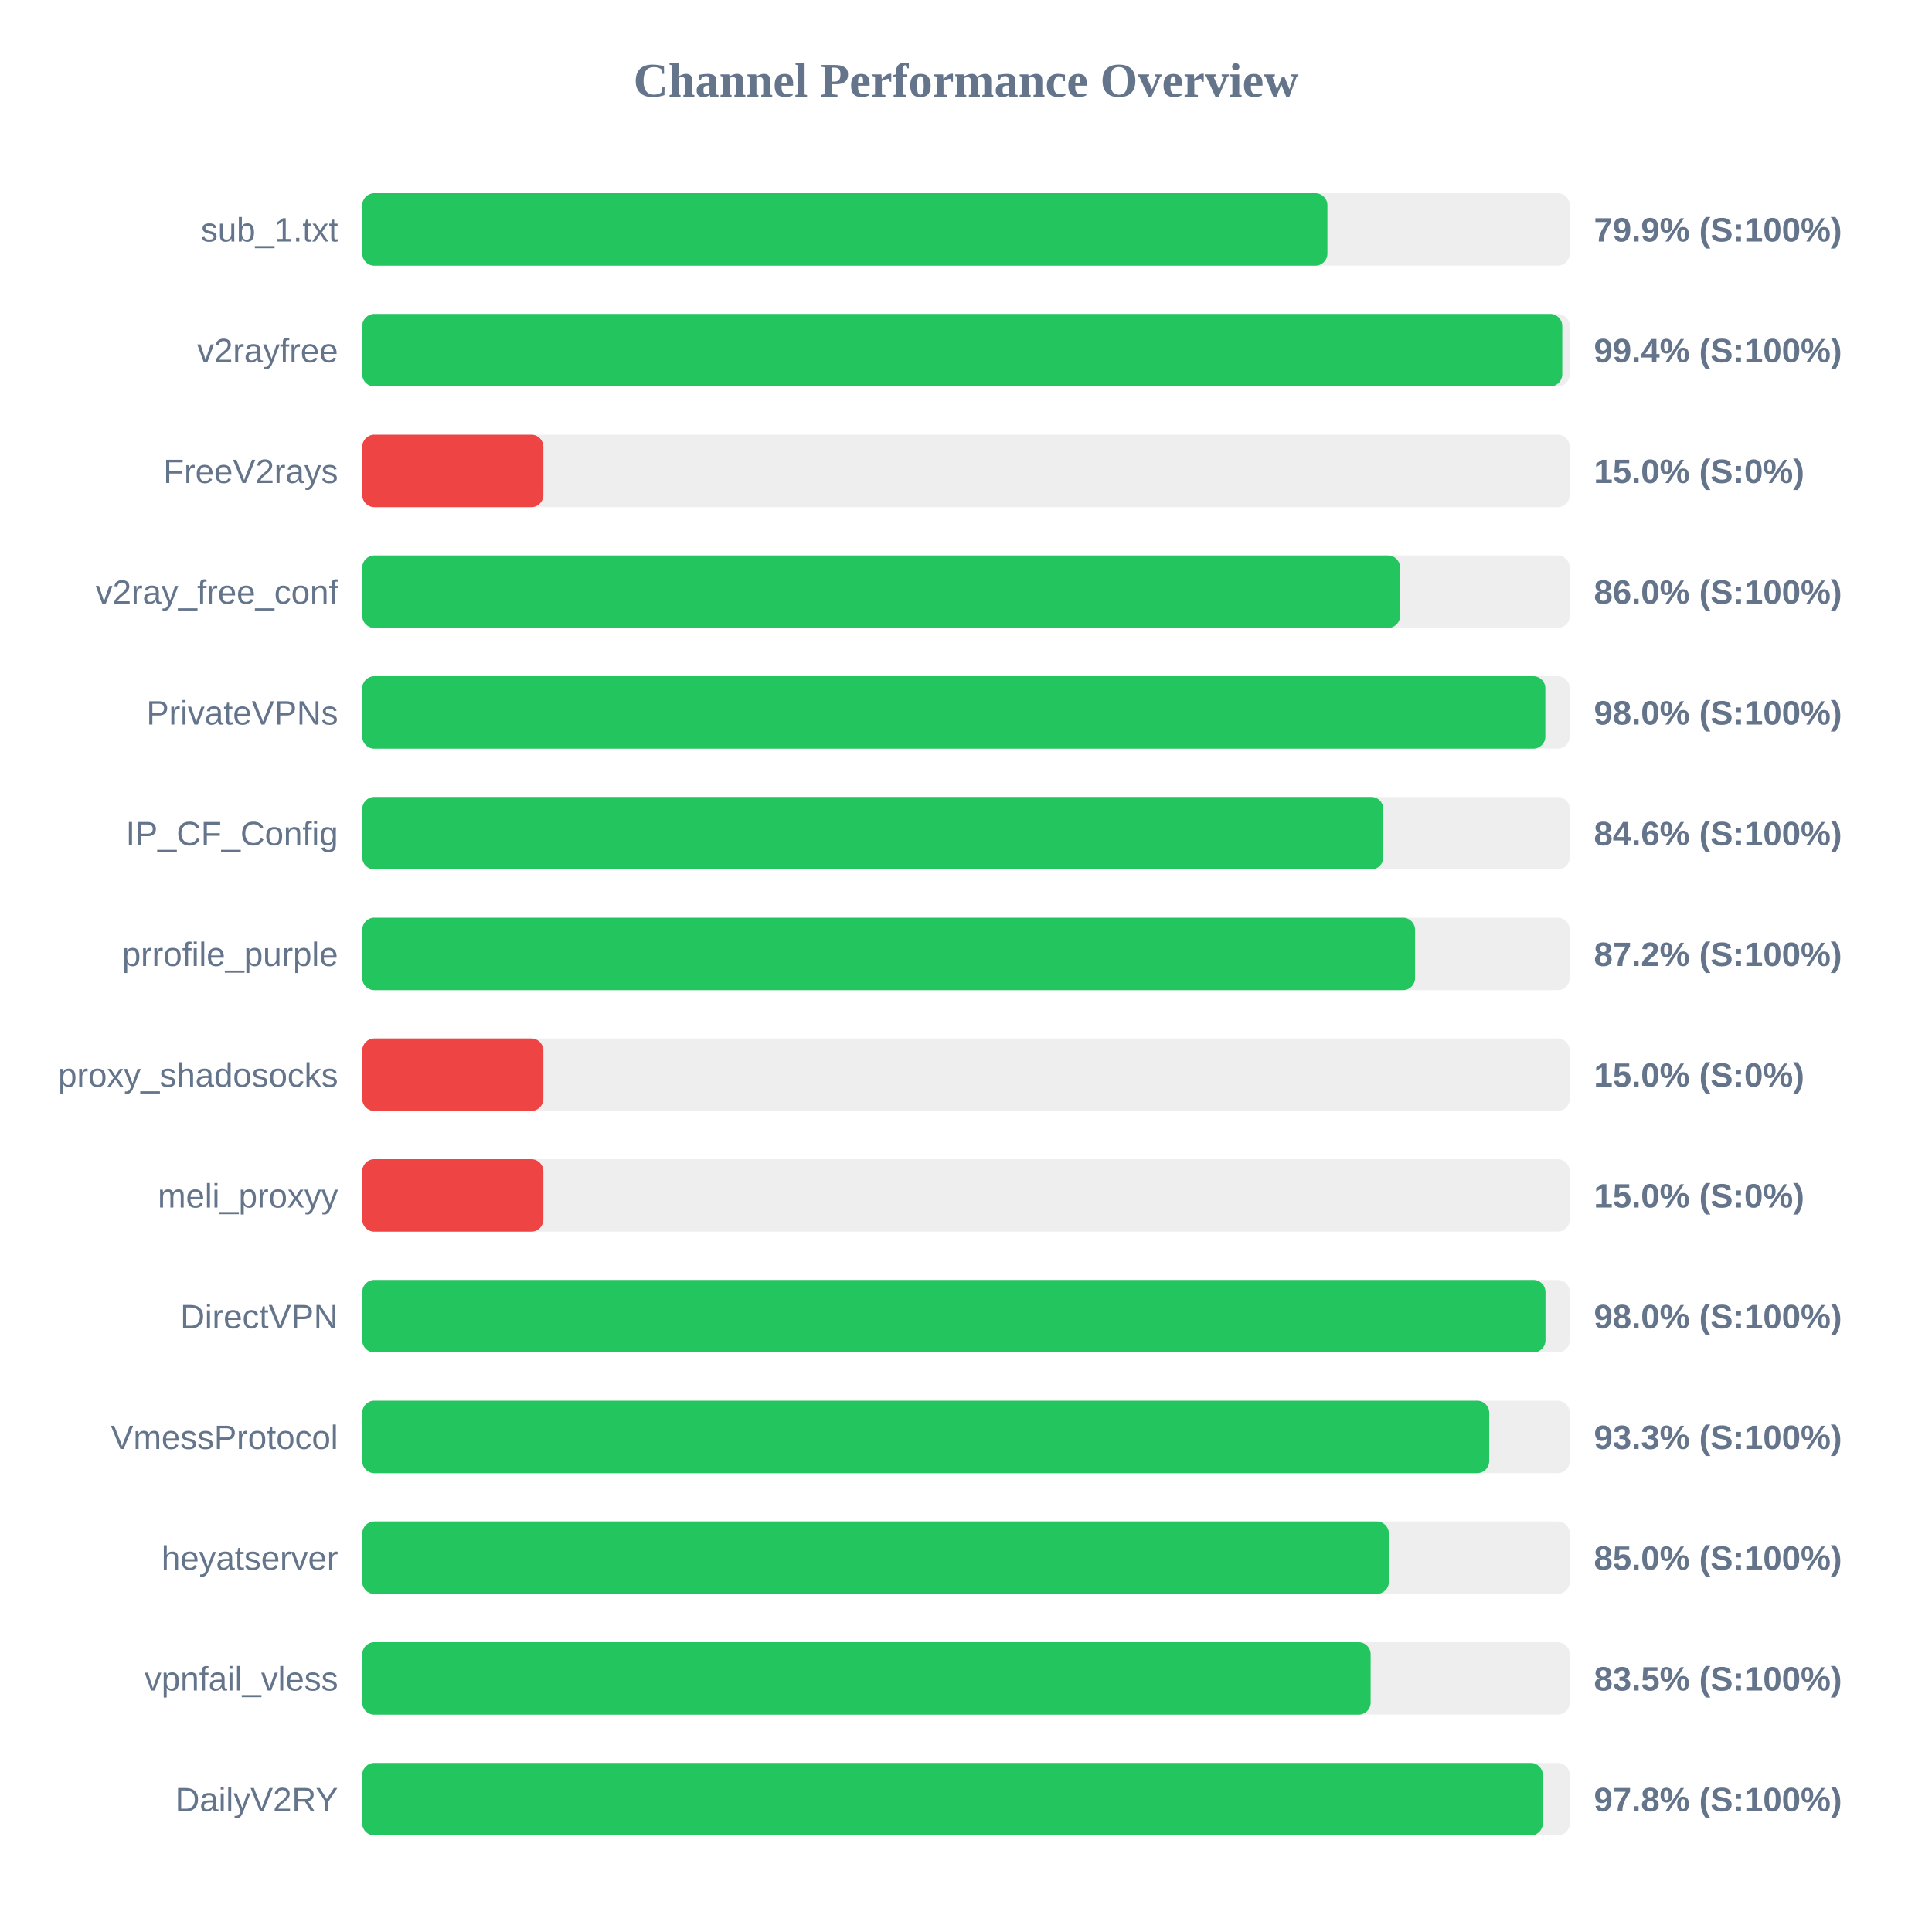
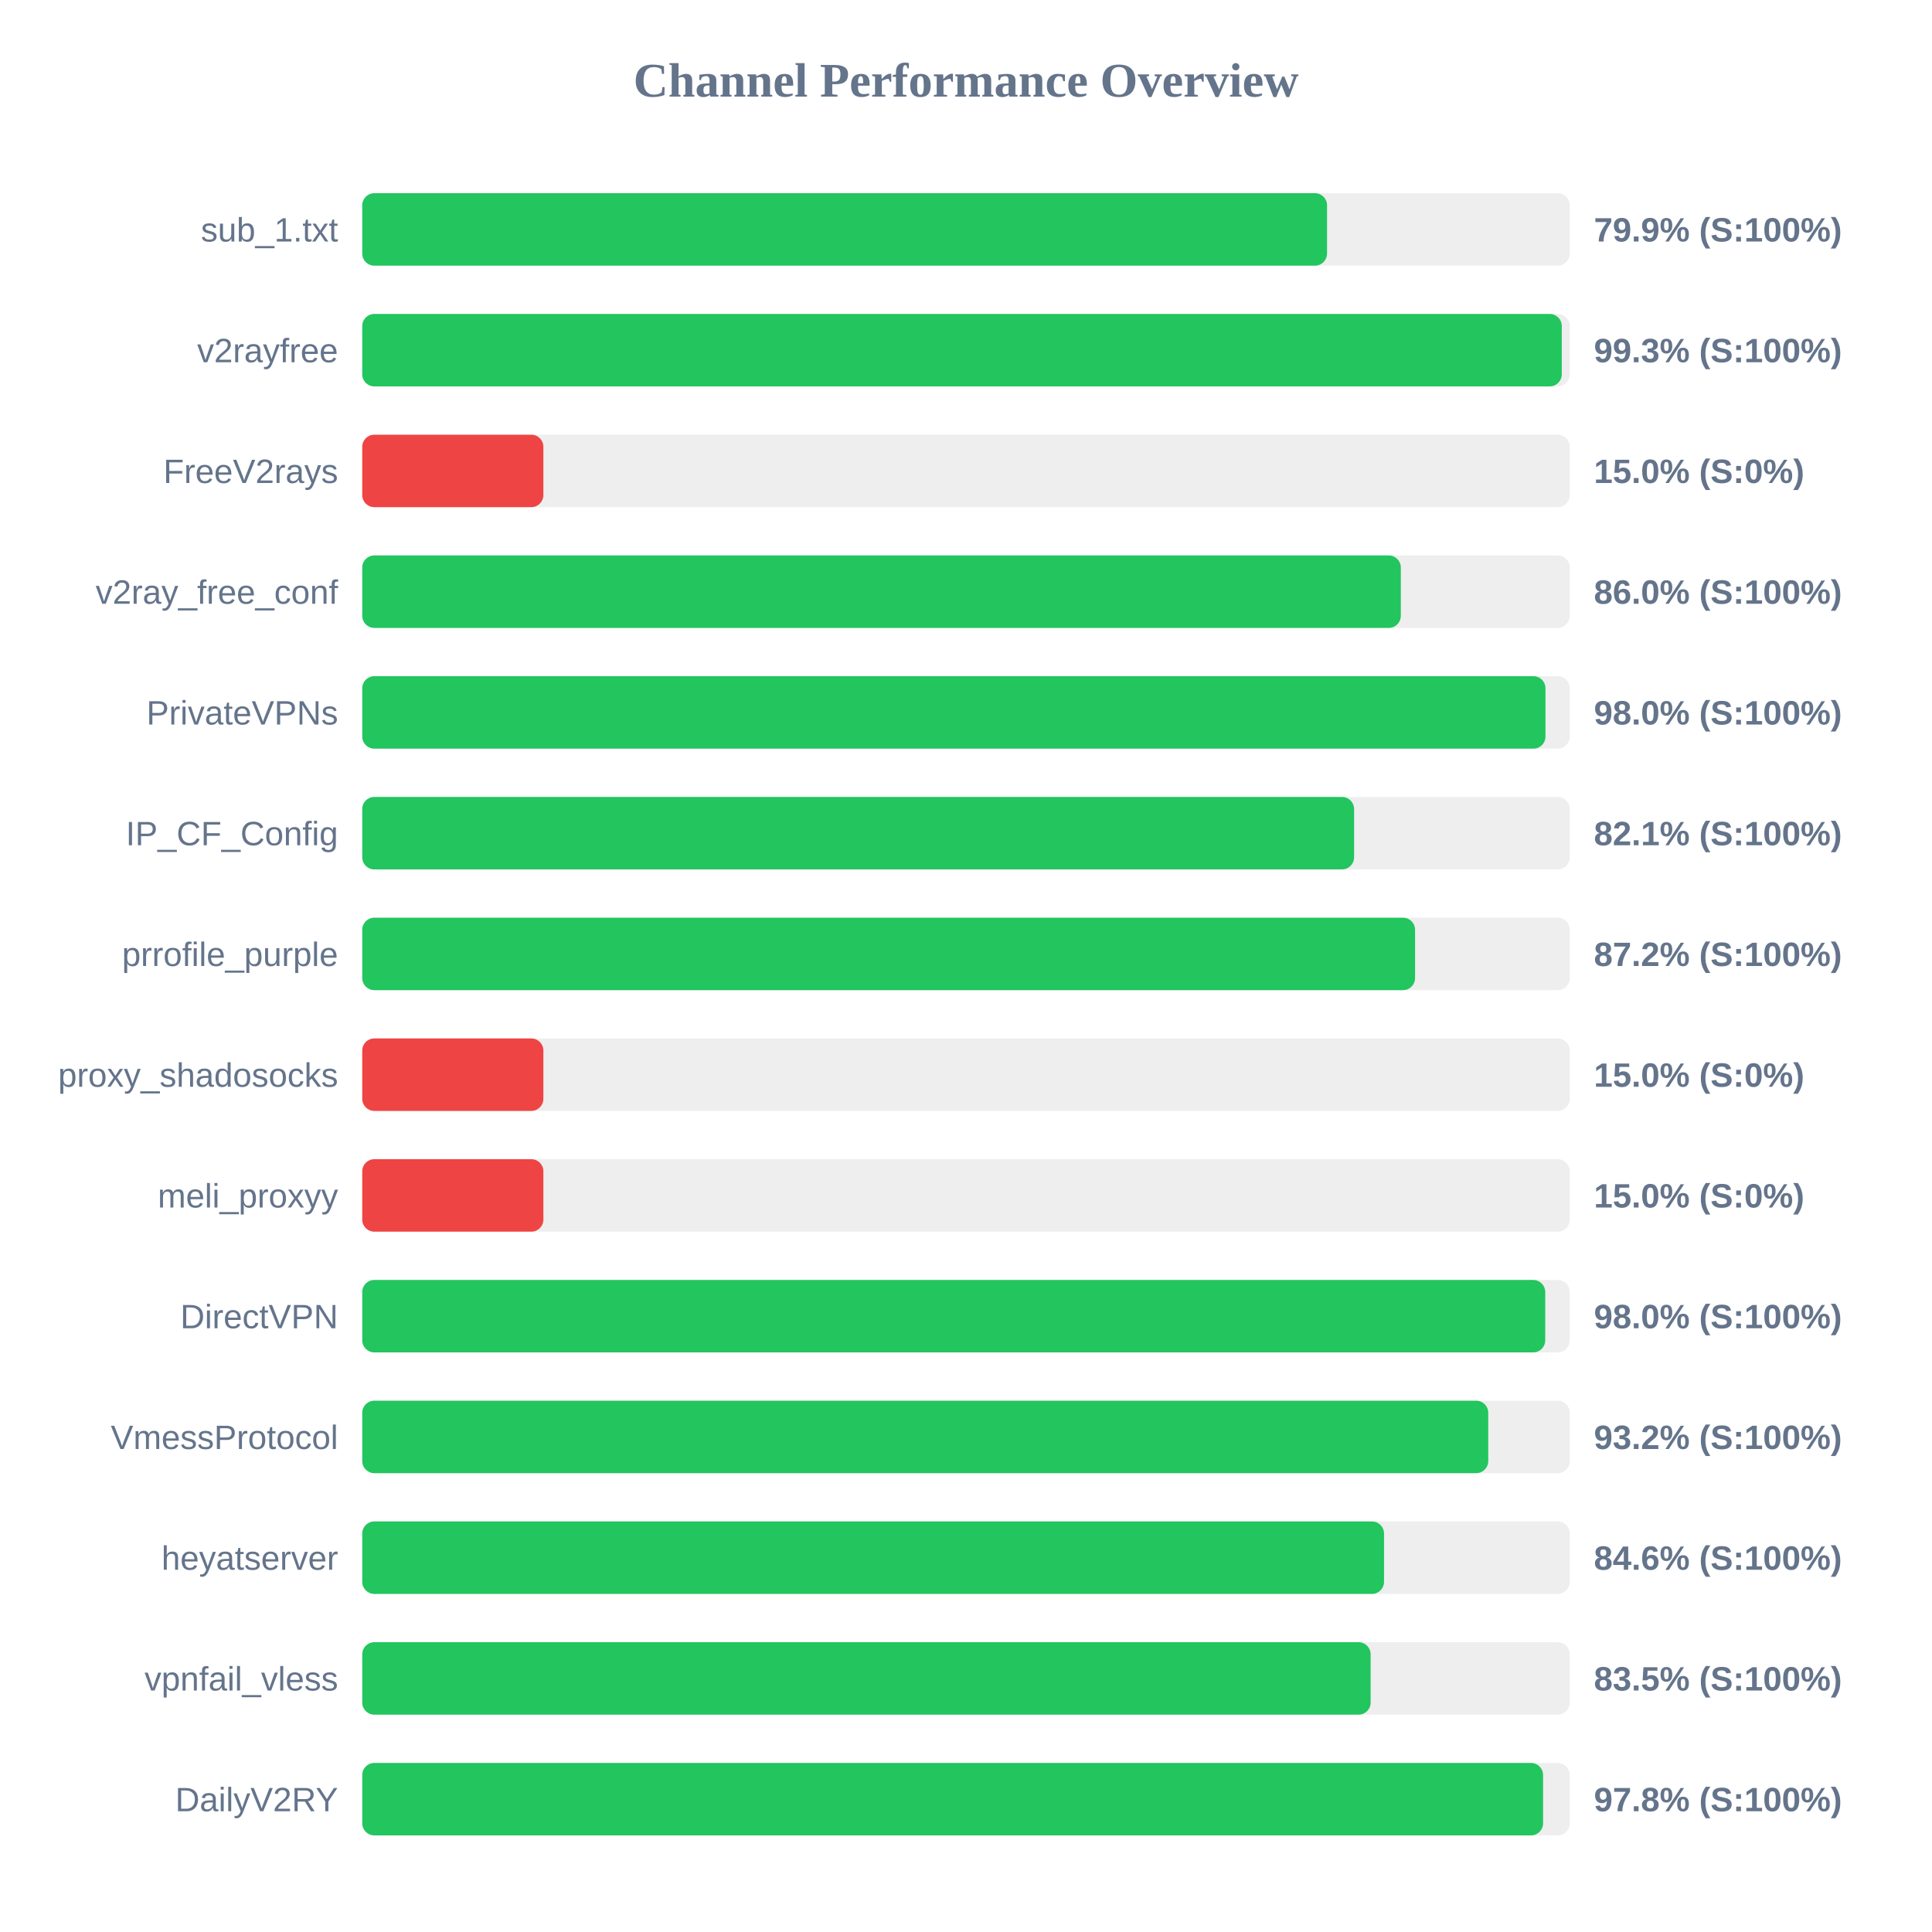
<svg xmlns="http://www.w3.org/2000/svg" width="800" height="800" version="1.1">
  <style>
        .row { font: 14px Arial; fill: #64748b; }
        .score { font: bold 14px Arial; fill: #64748b; }
    </style>
  <text x="400" y="40" text-anchor="middle" font-size="20px" font-weight="bold" fill="#64748b">Channel Performance Overview</text>
  <rect x="150" y="80" width="500" height="30" fill="#eee" rx="5" />
-   <rect x="150" y="80" width="399.65" height="30" fill="#22c55e" rx="5" />
+   <rect x="150" y="80" width="399.5" height="30" fill="#22c55e" rx="5" />
  <text x="140" y="100" text-anchor="end" class="row">sub_1.txt</text>
  <text x="660" y="100" text-anchor="start" class="score">79.9% (S:100%)</text>
  <rect x="150" y="130" width="500" height="30" fill="#eee" rx="5" />
-   <rect x="150" y="130" width="496.9" height="30" fill="#22c55e" rx="5" />
+   <rect x="150" y="130" width="496.7" height="30" fill="#22c55e" rx="5" />
  <text x="140" y="150" text-anchor="end" class="row">v2rayfree</text>
-   <text x="660" y="150" text-anchor="start" class="score">99.4% (S:100%)</text>
+   <text x="660" y="150" text-anchor="start" class="score">99.3% (S:100%)</text>
  <rect x="150" y="180" width="500" height="30" fill="#eee" rx="5" />
  <rect x="150" y="180" width="75.0" height="30" fill="#ef4444" rx="5" />
  <text x="140" y="200" text-anchor="end" class="row">FreeV2rays</text>
  <text x="660" y="200" text-anchor="start" class="score">15.0% (S:0%)</text>
  <rect x="150" y="230" width="500" height="30" fill="#eee" rx="5" />
-   <rect x="150" y="230" width="429.75" height="30" fill="#22c55e" rx="5" />
+   <rect x="150" y="230" width="430.05" height="30" fill="#22c55e" rx="5" />
  <text x="140" y="250" text-anchor="end" class="row">v2ray_free_conf</text>
  <text x="660" y="250" text-anchor="start" class="score">86.0% (S:100%)</text>
  <rect x="150" y="280" width="500" height="30" fill="#eee" rx="5" />
-   <rect x="150" y="280" width="489.9" height="30" fill="#22c55e" rx="5" />
+   <rect x="150" y="280" width="489.95" height="30" fill="#22c55e" rx="5" />
  <text x="140" y="300" text-anchor="end" class="row">PrivateVPNs</text>
  <text x="660" y="300" text-anchor="start" class="score">98.0% (S:100%)</text>
  <rect x="150" y="330" width="500" height="30" fill="#eee" rx="5" />
-   <rect x="150" y="330" width="422.8" height="30" fill="#22c55e" rx="5" />
+   <rect x="150" y="330" width="410.7" height="30" fill="#22c55e" rx="5" />
  <text x="140" y="350" text-anchor="end" class="row">IP_CF_Config</text>
-   <text x="660" y="350" text-anchor="start" class="score">84.6% (S:100%)</text>
+   <text x="660" y="350" text-anchor="start" class="score">82.1% (S:100%)</text>
  <rect x="150" y="380" width="500" height="30" fill="#eee" rx="5" />
  <rect x="150" y="380" width="435.95" height="30" fill="#22c55e" rx="5" />
  <text x="140" y="400" text-anchor="end" class="row">prrofile_purple</text>
  <text x="660" y="400" text-anchor="start" class="score">87.2% (S:100%)</text>
  <rect x="150" y="430" width="500" height="30" fill="#eee" rx="5" />
  <rect x="150" y="430" width="75.0" height="30" fill="#ef4444" rx="5" />
  <text x="140" y="450" text-anchor="end" class="row">proxy_shadosocks</text>
  <text x="660" y="450" text-anchor="start" class="score">15.0% (S:0%)</text>
  <rect x="150" y="480" width="500" height="30" fill="#eee" rx="5" />
  <rect x="150" y="480" width="75.0" height="30" fill="#ef4444" rx="5" />
  <text x="140" y="500" text-anchor="end" class="row">meli_proxyy</text>
  <text x="660" y="500" text-anchor="start" class="score">15.0% (S:0%)</text>
  <rect x="150" y="530" width="500" height="30" fill="#eee" rx="5" />
-   <rect x="150" y="530" width="489.95" height="30" fill="#22c55e" rx="5" />
+   <rect x="150" y="530" width="489.85" height="30" fill="#22c55e" rx="5" />
  <text x="140" y="550" text-anchor="end" class="row">DirectVPN</text>
  <text x="660" y="550" text-anchor="start" class="score">98.0% (S:100%)</text>
  <rect x="150" y="580" width="500" height="30" fill="#eee" rx="5" />
-   <rect x="150" y="580" width="466.65" height="30" fill="#22c55e" rx="5" />
+   <rect x="150" y="580" width="466.25" height="30" fill="#22c55e" rx="5" />
  <text x="140" y="600" text-anchor="end" class="row">VmessProtocol</text>
-   <text x="660" y="600" text-anchor="start" class="score">93.3% (S:100%)</text>
+   <text x="660" y="600" text-anchor="start" class="score">93.2% (S:100%)</text>
  <rect x="150" y="630" width="500" height="30" fill="#eee" rx="5" />
-   <rect x="150" y="630" width="425.1" height="30" fill="#22c55e" rx="5" />
+   <rect x="150" y="630" width="423.1" height="30" fill="#22c55e" rx="5" />
  <text x="140" y="650" text-anchor="end" class="row">heyatserver</text>
-   <text x="660" y="650" text-anchor="start" class="score">85.0% (S:100%)</text>
+   <text x="660" y="650" text-anchor="start" class="score">84.6% (S:100%)</text>
  <rect x="150" y="680" width="500" height="30" fill="#eee" rx="5" />
  <rect x="150" y="680" width="417.55" height="30" fill="#22c55e" rx="5" />
  <text x="140" y="700" text-anchor="end" class="row">vpnfail_vless</text>
  <text x="660" y="700" text-anchor="start" class="score">83.5% (S:100%)</text>
  <rect x="150" y="730" width="500" height="30" fill="#eee" rx="5" />
-   <rect x="150" y="730" width="488.85" height="30" fill="#22c55e" rx="5" />
+   <rect x="150" y="730" width="488.95" height="30" fill="#22c55e" rx="5" />
  <text x="140" y="750" text-anchor="end" class="row">DailyV2RY</text>
  <text x="660" y="750" text-anchor="start" class="score">97.8% (S:100%)</text>
</svg>
